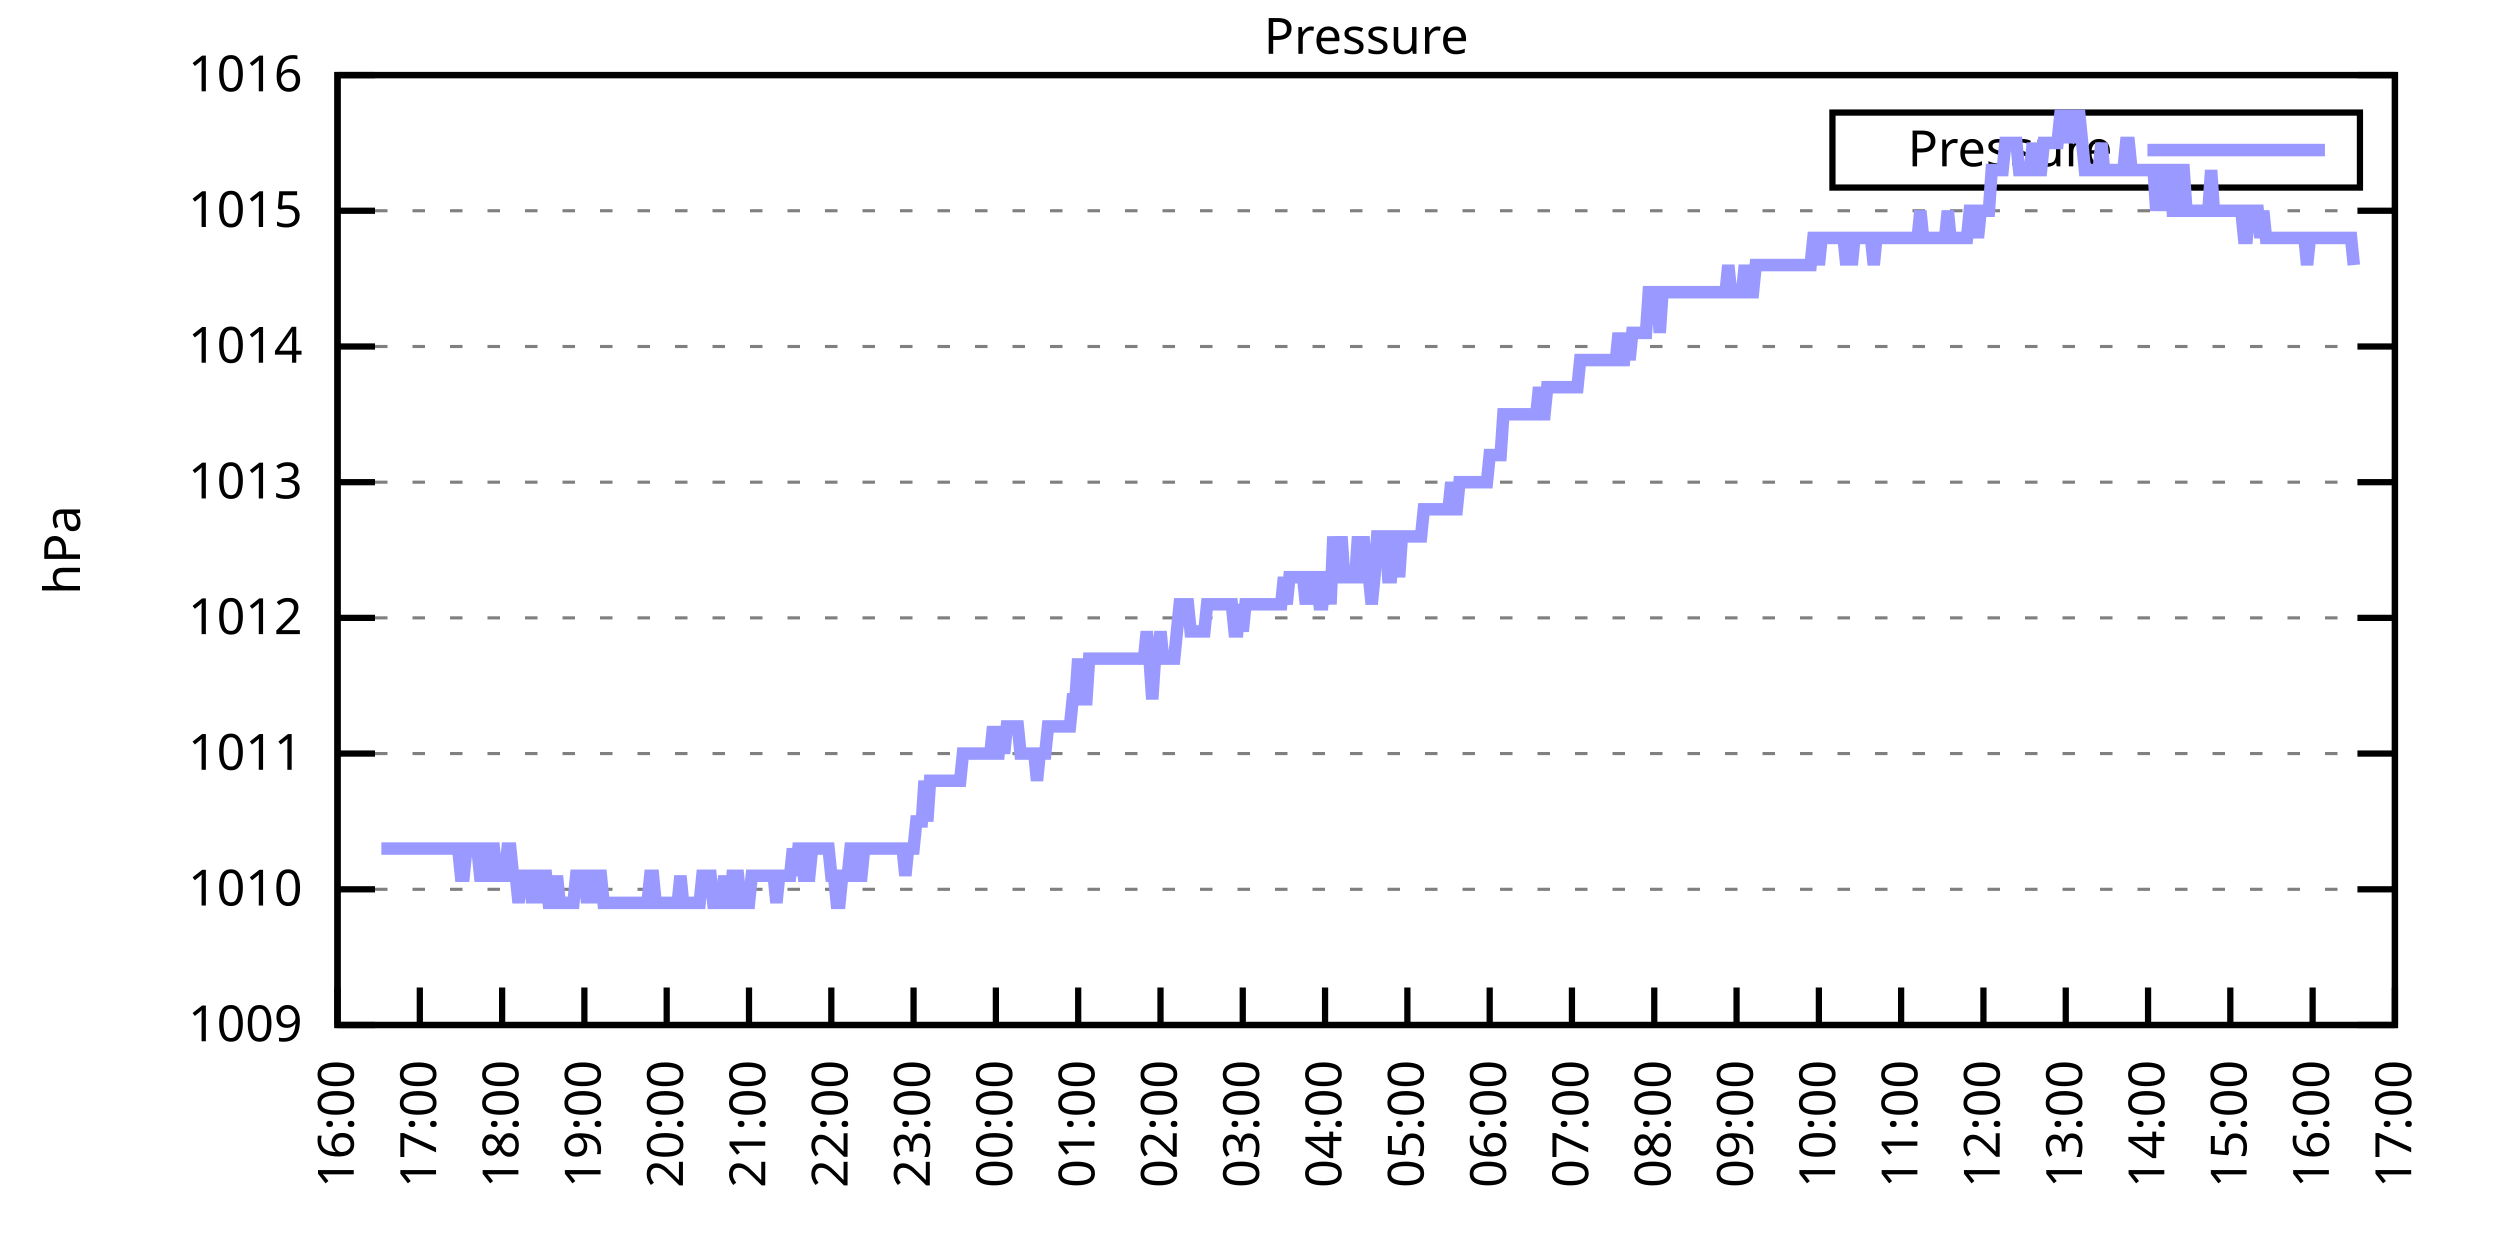
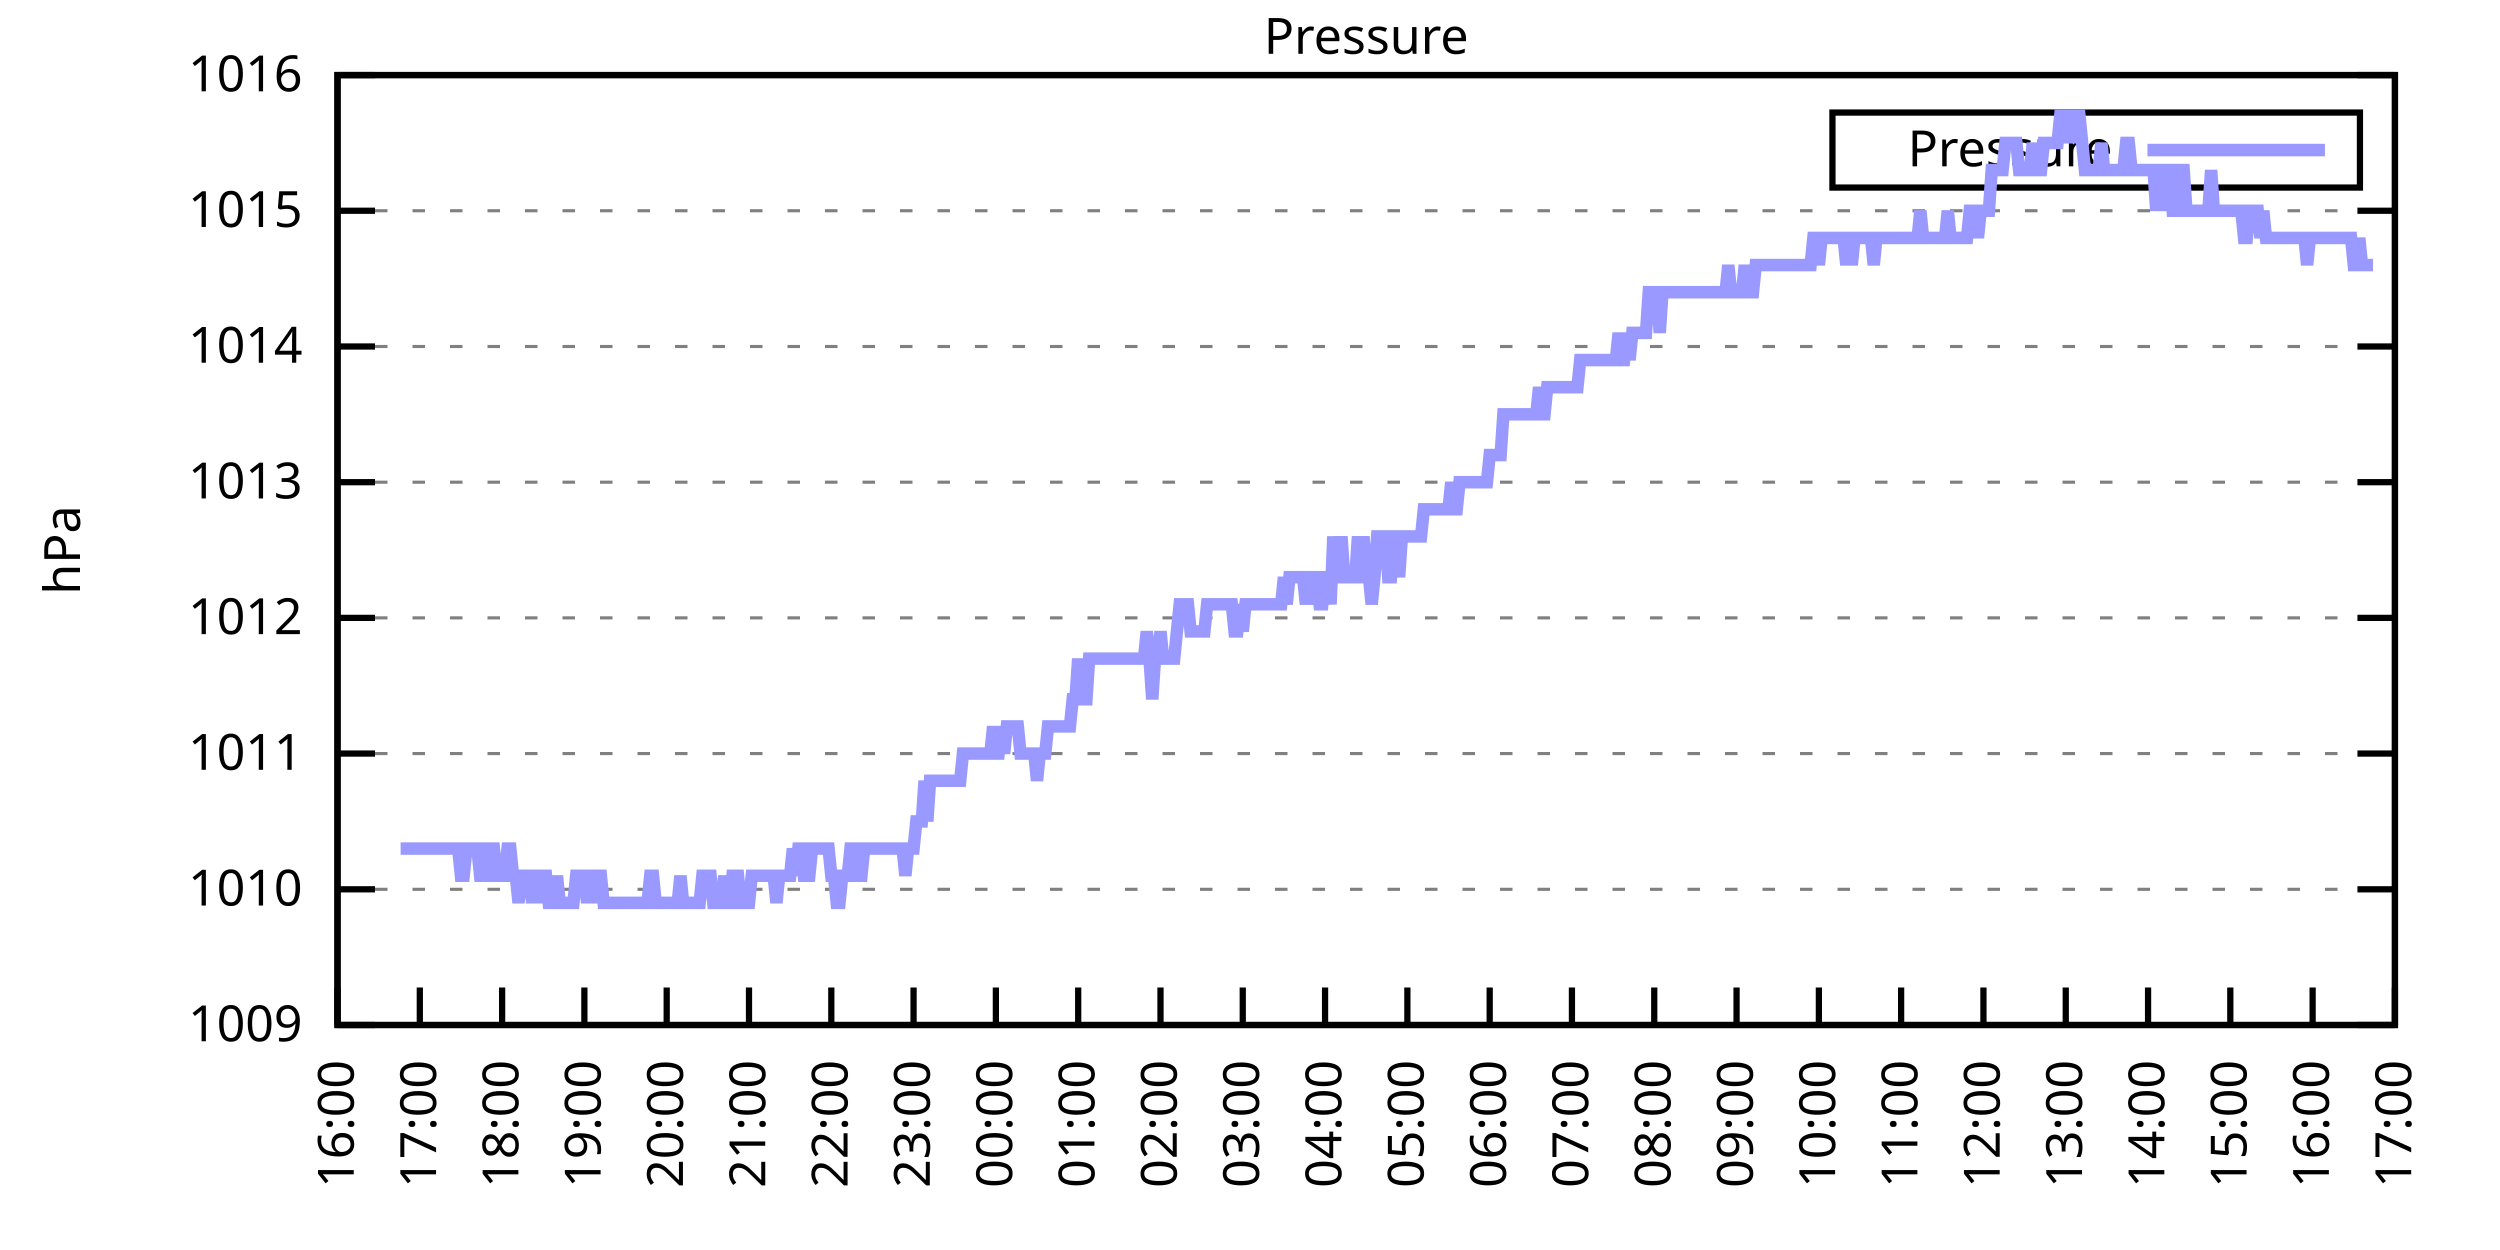
<svg xmlns="http://www.w3.org/2000/svg" xmlns:xlink="http://www.w3.org/1999/xlink" width="400" height="200" viewBox="0 0 400 200">
  <g id="gnuplot_canvas">
    <rect x="0" y="0" width="400" height="200" fill="none" />
    <defs>
      <circle id="gpDot" r="0.5" stroke-width="0.5" stroke="currentColor" />
      <path id="gpPt0" stroke-width="0.333" stroke="currentColor" d="M-1,0 h2 M0,-1 v2" />
      <path id="gpPt1" stroke-width="0.333" stroke="currentColor" d="M-1,-1 L1,1 M1,-1 L-1,1" />
      <path id="gpPt2" stroke-width="0.333" stroke="currentColor" d="M-1,0 L1,0 M0,-1 L0,1 M-1,-1 L1,1 M-1,1 L1,-1" />
      <rect id="gpPt3" stroke-width="0.333" stroke="currentColor" x="-1" y="-1" width="2" height="2" />
      <rect id="gpPt4" stroke-width="0.333" stroke="currentColor" fill="currentColor" x="-1" y="-1" width="2" height="2" />
      <circle id="gpPt5" stroke-width="0.333" stroke="currentColor" cx="0" cy="0" r="1" />
      <use xlink:href="#gpPt5" id="gpPt6" fill="currentColor" stroke="none" />
      <path id="gpPt7" stroke-width="0.333" stroke="currentColor" d="M0,-1.33 L-1.33,0.67 L1.33,0.67 z" />
      <use xlink:href="#gpPt7" id="gpPt8" fill="currentColor" stroke="none" />
      <use xlink:href="#gpPt7" id="gpPt9" stroke="currentColor" transform="rotate(180)" />
      <use xlink:href="#gpPt9" id="gpPt10" fill="currentColor" stroke="none" />
      <use xlink:href="#gpPt3" id="gpPt11" stroke="currentColor" transform="rotate(45)" />
      <use xlink:href="#gpPt11" id="gpPt12" fill="currentColor" stroke="none" />
      <path id="gpPt13" stroke-width="0.333" stroke="currentColor" d="M0,1.330 L1.265,0.411 L0.782,-1.067 L-0.782,-1.076 L-1.265,0.411 z" />
      <use xlink:href="#gpPt13" id="gpPt14" fill="currentColor" stroke="none" />
      <filter id="textbox" filterUnits="objectBoundingBox" x="0" y="0" height="1" width="1">
        <feFlood flood-color="white" flood-opacity="1" result="bgnd" />
        <feComposite in="SourceGraphic" in2="bgnd" operator="atop" />
      </filter>
      <filter id="greybox" filterUnits="objectBoundingBox" x="0" y="0" height="1" width="1">
        <feFlood flood-color="lightgrey" flood-opacity="1" result="grey" />
        <feComposite in="SourceGraphic" in2="grey" operator="atop" />
      </filter>
    </defs>
    <g fill="none" color="white" stroke="currentColor" stroke-width="1.00" stroke-linecap="butt" stroke-linejoin="miter">
</g>
    <g fill="none" color="black" stroke="currentColor" stroke-width="1.00" stroke-linecap="butt" stroke-linejoin="miter">
      <g stroke="none" shape-rendering="crispEdges">
        <polygon fill="rgb(255, 255, 255)" points="54.00,164.00 383.18,164.00 383.18,12.02 54.00,12.02 " />
      </g>
    </g>
    <g fill="none" color="black" stroke="currentColor" stroke-width="1.00" stroke-linecap="butt" stroke-linejoin="miter">
</g>
    <g fill="none" color="black" stroke="black" stroke-width="0.50" stroke-linecap="butt" stroke-linejoin="miter">
</g>
    <g fill="none" color="gray" stroke="currentColor" stroke-width="0.50" stroke-linecap="butt" stroke-linejoin="miter">
      <path stroke="gray" stroke-dasharray="2,4" class="gridline" d="M54.00,164.00 L383.19,164.00  " />
    </g>
    <g fill="none" color="gray" stroke="gray" stroke-width="1.00" stroke-linecap="butt" stroke-linejoin="miter">
</g>
    <g fill="none" color="black" stroke="currentColor" stroke-width="1.00" stroke-linecap="butt" stroke-linejoin="miter">
      <path stroke="black" d="M54.00,164.00 L60.00,164.00 M383.19,164.00 L377.19,164.00  " />
      <g transform="translate(48.40,166.60)" stroke="none" fill="black" font-family="Sans" font-size="8.00" text-anchor="end">
        <text>
          <tspan font-family="Sans"> 1009</tspan>
        </text>
      </g>
    </g>
    <g fill="none" color="black" stroke="currentColor" stroke-width="1.00" stroke-linecap="butt" stroke-linejoin="miter">
</g>
    <g fill="none" color="black" stroke="black" stroke-width="0.50" stroke-linecap="butt" stroke-linejoin="miter">
</g>
    <g fill="none" color="gray" stroke="currentColor" stroke-width="0.50" stroke-linecap="butt" stroke-linejoin="miter">
      <path stroke="gray" stroke-dasharray="2,4" class="gridline" d="M54.00,142.29 L383.19,142.29  " />
    </g>
    <g fill="none" color="gray" stroke="gray" stroke-width="1.00" stroke-linecap="butt" stroke-linejoin="miter">
</g>
    <g fill="none" color="black" stroke="currentColor" stroke-width="1.00" stroke-linecap="butt" stroke-linejoin="miter">
      <path stroke="black" d="M54.00,142.29 L60.00,142.29 M383.19,142.29 L377.19,142.29  " />
      <g transform="translate(48.40,144.89)" stroke="none" fill="black" font-family="Sans" font-size="8.00" text-anchor="end">
        <text>
          <tspan font-family="Sans"> 1010</tspan>
        </text>
      </g>
    </g>
    <g fill="none" color="black" stroke="currentColor" stroke-width="1.00" stroke-linecap="butt" stroke-linejoin="miter">
</g>
    <g fill="none" color="black" stroke="black" stroke-width="0.50" stroke-linecap="butt" stroke-linejoin="miter">
</g>
    <g fill="none" color="gray" stroke="currentColor" stroke-width="0.50" stroke-linecap="butt" stroke-linejoin="miter">
      <path stroke="gray" stroke-dasharray="2,4" class="gridline" d="M54.00,120.57 L383.19,120.57  " />
    </g>
    <g fill="none" color="gray" stroke="gray" stroke-width="1.00" stroke-linecap="butt" stroke-linejoin="miter">
</g>
    <g fill="none" color="black" stroke="currentColor" stroke-width="1.00" stroke-linecap="butt" stroke-linejoin="miter">
      <path stroke="black" d="M54.00,120.57 L60.00,120.57 M383.19,120.57 L377.19,120.57  " />
      <g transform="translate(48.40,123.17)" stroke="none" fill="black" font-family="Sans" font-size="8.00" text-anchor="end">
        <text>
          <tspan font-family="Sans"> 1011</tspan>
        </text>
      </g>
    </g>
    <g fill="none" color="black" stroke="currentColor" stroke-width="1.00" stroke-linecap="butt" stroke-linejoin="miter">
</g>
    <g fill="none" color="black" stroke="black" stroke-width="0.50" stroke-linecap="butt" stroke-linejoin="miter">
</g>
    <g fill="none" color="gray" stroke="currentColor" stroke-width="0.50" stroke-linecap="butt" stroke-linejoin="miter">
      <path stroke="gray" stroke-dasharray="2,4" class="gridline" d="M54.00,98.86 L383.19,98.86  " />
    </g>
    <g fill="none" color="gray" stroke="gray" stroke-width="1.00" stroke-linecap="butt" stroke-linejoin="miter">
</g>
    <g fill="none" color="black" stroke="currentColor" stroke-width="1.00" stroke-linecap="butt" stroke-linejoin="miter">
      <path stroke="black" d="M54.00,98.86 L60.00,98.86 M383.19,98.86 L377.19,98.86  " />
      <g transform="translate(48.40,101.46)" stroke="none" fill="black" font-family="Sans" font-size="8.00" text-anchor="end">
        <text>
          <tspan font-family="Sans"> 1012</tspan>
        </text>
      </g>
    </g>
    <g fill="none" color="black" stroke="currentColor" stroke-width="1.00" stroke-linecap="butt" stroke-linejoin="miter">
</g>
    <g fill="none" color="black" stroke="black" stroke-width="0.50" stroke-linecap="butt" stroke-linejoin="miter">
</g>
    <g fill="none" color="gray" stroke="currentColor" stroke-width="0.50" stroke-linecap="butt" stroke-linejoin="miter">
      <path stroke="gray" stroke-dasharray="2,4" class="gridline" d="M54.00,77.15 L383.19,77.15  " />
    </g>
    <g fill="none" color="gray" stroke="gray" stroke-width="1.00" stroke-linecap="butt" stroke-linejoin="miter">
</g>
    <g fill="none" color="black" stroke="currentColor" stroke-width="1.00" stroke-linecap="butt" stroke-linejoin="miter">
      <path stroke="black" d="M54.00,77.15 L60.00,77.15 M383.19,77.15 L377.19,77.15  " />
      <g transform="translate(48.40,79.75)" stroke="none" fill="black" font-family="Sans" font-size="8.00" text-anchor="end">
        <text>
          <tspan font-family="Sans"> 1013</tspan>
        </text>
      </g>
    </g>
    <g fill="none" color="black" stroke="currentColor" stroke-width="1.00" stroke-linecap="butt" stroke-linejoin="miter">
</g>
    <g fill="none" color="black" stroke="black" stroke-width="0.50" stroke-linecap="butt" stroke-linejoin="miter">
</g>
    <g fill="none" color="gray" stroke="currentColor" stroke-width="0.50" stroke-linecap="butt" stroke-linejoin="miter">
      <path stroke="gray" stroke-dasharray="2,4" class="gridline" d="M54.00,55.44 L383.19,55.44  " />
    </g>
    <g fill="none" color="gray" stroke="gray" stroke-width="1.00" stroke-linecap="butt" stroke-linejoin="miter">
</g>
    <g fill="none" color="black" stroke="currentColor" stroke-width="1.00" stroke-linecap="butt" stroke-linejoin="miter">
      <path stroke="black" d="M54.00,55.44 L60.00,55.44 M383.19,55.44 L377.19,55.44  " />
      <g transform="translate(48.40,58.04)" stroke="none" fill="black" font-family="Sans" font-size="8.00" text-anchor="end">
        <text>
          <tspan font-family="Sans"> 1014</tspan>
        </text>
      </g>
    </g>
    <g fill="none" color="black" stroke="currentColor" stroke-width="1.00" stroke-linecap="butt" stroke-linejoin="miter">
</g>
    <g fill="none" color="black" stroke="black" stroke-width="0.50" stroke-linecap="butt" stroke-linejoin="miter">
</g>
    <g fill="none" color="gray" stroke="currentColor" stroke-width="0.50" stroke-linecap="butt" stroke-linejoin="miter">
      <path stroke="gray" stroke-dasharray="2,4" class="gridline" d="M54.00,33.72 L383.19,33.72  " />
    </g>
    <g fill="none" color="gray" stroke="gray" stroke-width="1.00" stroke-linecap="butt" stroke-linejoin="miter">
</g>
    <g fill="none" color="black" stroke="currentColor" stroke-width="1.00" stroke-linecap="butt" stroke-linejoin="miter">
      <path stroke="black" d="M54.00,33.72 L60.00,33.72 M383.19,33.72 L377.19,33.72  " />
      <g transform="translate(48.40,36.32)" stroke="none" fill="black" font-family="Sans" font-size="8.00" text-anchor="end">
        <text>
          <tspan font-family="Sans"> 1015</tspan>
        </text>
      </g>
    </g>
    <g fill="none" color="black" stroke="currentColor" stroke-width="1.00" stroke-linecap="butt" stroke-linejoin="miter">
</g>
    <g fill="none" color="black" stroke="black" stroke-width="0.50" stroke-linecap="butt" stroke-linejoin="miter">
</g>
    <g fill="none" color="gray" stroke="currentColor" stroke-width="0.50" stroke-linecap="butt" stroke-linejoin="miter">
      <path stroke="gray" stroke-dasharray="2,4" class="gridline" d="M54.00,12.01 L383.19,12.01  " />
    </g>
    <g fill="none" color="gray" stroke="gray" stroke-width="1.00" stroke-linecap="butt" stroke-linejoin="miter">
</g>
    <g fill="none" color="black" stroke="currentColor" stroke-width="1.00" stroke-linecap="butt" stroke-linejoin="miter">
      <path stroke="black" d="M54.00,12.01 L60.00,12.01 M383.19,12.01 L377.19,12.01  " />
      <g transform="translate(48.40,14.61)" stroke="none" fill="black" font-family="Sans" font-size="8.00" text-anchor="end">
        <text>
          <tspan font-family="Sans"> 1016</tspan>
        </text>
      </g>
    </g>
    <g fill="none" color="black" stroke="currentColor" stroke-width="1.00" stroke-linecap="butt" stroke-linejoin="miter">
      <path stroke="black" d="M54.00,164.00 L54.00,158.00  " />
      <g transform="translate(56.60,169.60) rotate(270.00)" stroke="none" fill="black" font-family="Sans" font-size="8.00" text-anchor="end">
        <text>
          <tspan font-family="Sans">16:00</tspan>
        </text>
      </g>
    </g>
    <g fill="none" color="black" stroke="currentColor" stroke-width="1.00" stroke-linecap="butt" stroke-linejoin="miter">
      <path stroke="black" d="M67.17,164.00 L67.17,158.00  " />
      <g transform="translate(69.77,169.60) rotate(270.00)" stroke="none" fill="black" font-family="Sans" font-size="8.00" text-anchor="end">
        <text>
          <tspan font-family="Sans">17:00</tspan>
        </text>
      </g>
    </g>
    <g fill="none" color="black" stroke="currentColor" stroke-width="1.00" stroke-linecap="butt" stroke-linejoin="miter">
      <path stroke="black" d="M80.34,164.00 L80.34,158.00  " />
      <g transform="translate(82.94,169.60) rotate(270.00)" stroke="none" fill="black" font-family="Sans" font-size="8.00" text-anchor="end">
        <text>
          <tspan font-family="Sans">18:00</tspan>
        </text>
      </g>
    </g>
    <g fill="none" color="black" stroke="currentColor" stroke-width="1.00" stroke-linecap="butt" stroke-linejoin="miter">
      <path stroke="black" d="M93.50,164.00 L93.50,158.00  " />
      <g transform="translate(96.10,169.60) rotate(270.00)" stroke="none" fill="black" font-family="Sans" font-size="8.00" text-anchor="end">
        <text>
          <tspan font-family="Sans">19:00</tspan>
        </text>
      </g>
    </g>
    <g fill="none" color="black" stroke="currentColor" stroke-width="1.00" stroke-linecap="butt" stroke-linejoin="miter">
      <path stroke="black" d="M106.67,164.00 L106.67,158.00  " />
      <g transform="translate(109.27,169.60) rotate(270.00)" stroke="none" fill="black" font-family="Sans" font-size="8.00" text-anchor="end">
        <text>
          <tspan font-family="Sans">20:00</tspan>
        </text>
      </g>
    </g>
    <g fill="none" color="black" stroke="currentColor" stroke-width="1.00" stroke-linecap="butt" stroke-linejoin="miter">
      <path stroke="black" d="M119.84,164.00 L119.84,158.00  " />
      <g transform="translate(122.44,169.60) rotate(270.00)" stroke="none" fill="black" font-family="Sans" font-size="8.00" text-anchor="end">
        <text>
          <tspan font-family="Sans">21:00</tspan>
        </text>
      </g>
    </g>
    <g fill="none" color="black" stroke="currentColor" stroke-width="1.00" stroke-linecap="butt" stroke-linejoin="miter">
      <path stroke="black" d="M133.01,164.00 L133.01,158.00  " />
      <g transform="translate(135.61,169.60) rotate(270.00)" stroke="none" fill="black" font-family="Sans" font-size="8.00" text-anchor="end">
        <text>
          <tspan font-family="Sans">22:00</tspan>
        </text>
      </g>
    </g>
    <g fill="none" color="black" stroke="currentColor" stroke-width="1.00" stroke-linecap="butt" stroke-linejoin="miter">
      <path stroke="black" d="M146.17,164.00 L146.17,158.00  " />
      <g transform="translate(148.77,169.60) rotate(270.00)" stroke="none" fill="black" font-family="Sans" font-size="8.00" text-anchor="end">
        <text>
          <tspan font-family="Sans">23:00</tspan>
        </text>
      </g>
    </g>
    <g fill="none" color="black" stroke="currentColor" stroke-width="1.00" stroke-linecap="butt" stroke-linejoin="miter">
      <path stroke="black" d="M159.34,164.00 L159.34,158.00  " />
      <g transform="translate(161.94,169.60) rotate(270.00)" stroke="none" fill="black" font-family="Sans" font-size="8.00" text-anchor="end">
        <text>
          <tspan font-family="Sans">00:00</tspan>
        </text>
      </g>
    </g>
    <g fill="none" color="black" stroke="currentColor" stroke-width="1.00" stroke-linecap="butt" stroke-linejoin="miter">
      <path stroke="black" d="M172.51,164.00 L172.51,158.00  " />
      <g transform="translate(175.11,169.60) rotate(270.00)" stroke="none" fill="black" font-family="Sans" font-size="8.00" text-anchor="end">
        <text>
          <tspan font-family="Sans">01:00</tspan>
        </text>
      </g>
    </g>
    <g fill="none" color="black" stroke="currentColor" stroke-width="1.00" stroke-linecap="butt" stroke-linejoin="miter">
      <path stroke="black" d="M185.68,164.00 L185.68,158.00  " />
      <g transform="translate(188.28,169.60) rotate(270.00)" stroke="none" fill="black" font-family="Sans" font-size="8.00" text-anchor="end">
        <text>
          <tspan font-family="Sans">02:00</tspan>
        </text>
      </g>
    </g>
    <g fill="none" color="black" stroke="currentColor" stroke-width="1.00" stroke-linecap="butt" stroke-linejoin="miter">
      <path stroke="black" d="M198.84,164.00 L198.84,158.00  " />
      <g transform="translate(201.44,169.60) rotate(270.00)" stroke="none" fill="black" font-family="Sans" font-size="8.00" text-anchor="end">
        <text>
          <tspan font-family="Sans">03:00</tspan>
        </text>
      </g>
    </g>
    <g fill="none" color="black" stroke="currentColor" stroke-width="1.00" stroke-linecap="butt" stroke-linejoin="miter">
      <path stroke="black" d="M212.01,164.00 L212.01,158.00  " />
      <g transform="translate(214.61,169.60) rotate(270.00)" stroke="none" fill="black" font-family="Sans" font-size="8.00" text-anchor="end">
        <text>
          <tspan font-family="Sans">04:00</tspan>
        </text>
      </g>
    </g>
    <g fill="none" color="black" stroke="currentColor" stroke-width="1.00" stroke-linecap="butt" stroke-linejoin="miter">
      <path stroke="black" d="M225.18,164.00 L225.18,158.00  " />
      <g transform="translate(227.78,169.60) rotate(270.00)" stroke="none" fill="black" font-family="Sans" font-size="8.00" text-anchor="end">
        <text>
          <tspan font-family="Sans">05:00</tspan>
        </text>
      </g>
    </g>
    <g fill="none" color="black" stroke="currentColor" stroke-width="1.00" stroke-linecap="butt" stroke-linejoin="miter">
      <path stroke="black" d="M238.35,164.00 L238.35,158.00  " />
      <g transform="translate(240.95,169.60) rotate(270.00)" stroke="none" fill="black" font-family="Sans" font-size="8.00" text-anchor="end">
        <text>
          <tspan font-family="Sans">06:00</tspan>
        </text>
      </g>
    </g>
    <g fill="none" color="black" stroke="currentColor" stroke-width="1.00" stroke-linecap="butt" stroke-linejoin="miter">
      <path stroke="black" d="M251.51,164.00 L251.51,158.00  " />
      <g transform="translate(254.11,169.60) rotate(270.00)" stroke="none" fill="black" font-family="Sans" font-size="8.00" text-anchor="end">
        <text>
          <tspan font-family="Sans">07:00</tspan>
        </text>
      </g>
    </g>
    <g fill="none" color="black" stroke="currentColor" stroke-width="1.00" stroke-linecap="butt" stroke-linejoin="miter">
      <path stroke="black" d="M264.68,164.00 L264.68,158.00  " />
      <g transform="translate(267.28,169.60) rotate(270.00)" stroke="none" fill="black" font-family="Sans" font-size="8.00" text-anchor="end">
        <text>
          <tspan font-family="Sans">08:00</tspan>
        </text>
      </g>
    </g>
    <g fill="none" color="black" stroke="currentColor" stroke-width="1.00" stroke-linecap="butt" stroke-linejoin="miter">
      <path stroke="black" d="M277.85,164.00 L277.85,158.00  " />
      <g transform="translate(280.45,169.60) rotate(270.00)" stroke="none" fill="black" font-family="Sans" font-size="8.00" text-anchor="end">
        <text>
          <tspan font-family="Sans">09:00</tspan>
        </text>
      </g>
    </g>
    <g fill="none" color="black" stroke="currentColor" stroke-width="1.00" stroke-linecap="butt" stroke-linejoin="miter">
      <path stroke="black" d="M291.02,164.00 L291.02,158.00  " />
      <g transform="translate(293.62,169.60) rotate(270.00)" stroke="none" fill="black" font-family="Sans" font-size="8.00" text-anchor="end">
        <text>
          <tspan font-family="Sans">10:00</tspan>
        </text>
      </g>
    </g>
    <g fill="none" color="black" stroke="currentColor" stroke-width="1.00" stroke-linecap="butt" stroke-linejoin="miter">
      <path stroke="black" d="M304.18,164.00 L304.18,158.00  " />
      <g transform="translate(306.78,169.60) rotate(270.00)" stroke="none" fill="black" font-family="Sans" font-size="8.00" text-anchor="end">
        <text>
          <tspan font-family="Sans">11:00</tspan>
        </text>
      </g>
    </g>
    <g fill="none" color="black" stroke="currentColor" stroke-width="1.00" stroke-linecap="butt" stroke-linejoin="miter">
      <path stroke="black" d="M317.35,164.00 L317.35,158.00  " />
      <g transform="translate(319.95,169.60) rotate(270.00)" stroke="none" fill="black" font-family="Sans" font-size="8.00" text-anchor="end">
        <text>
          <tspan font-family="Sans">12:00</tspan>
        </text>
      </g>
    </g>
    <g fill="none" color="black" stroke="currentColor" stroke-width="1.00" stroke-linecap="butt" stroke-linejoin="miter">
      <path stroke="black" d="M330.52,164.00 L330.52,158.00  " />
      <g transform="translate(333.12,169.60) rotate(270.00)" stroke="none" fill="black" font-family="Sans" font-size="8.00" text-anchor="end">
        <text>
          <tspan font-family="Sans">13:00</tspan>
        </text>
      </g>
    </g>
    <g fill="none" color="black" stroke="currentColor" stroke-width="1.00" stroke-linecap="butt" stroke-linejoin="miter">
      <path stroke="black" d="M343.69,164.00 L343.69,158.00  " />
      <g transform="translate(346.29,169.60) rotate(270.00)" stroke="none" fill="black" font-family="Sans" font-size="8.00" text-anchor="end">
        <text>
          <tspan font-family="Sans">14:00</tspan>
        </text>
      </g>
    </g>
    <g fill="none" color="black" stroke="currentColor" stroke-width="1.00" stroke-linecap="butt" stroke-linejoin="miter">
      <path stroke="black" d="M356.85,164.00 L356.85,158.00  " />
      <g transform="translate(359.45,169.60) rotate(270.00)" stroke="none" fill="black" font-family="Sans" font-size="8.00" text-anchor="end">
        <text>
          <tspan font-family="Sans">15:00</tspan>
        </text>
      </g>
    </g>
    <g fill="none" color="black" stroke="currentColor" stroke-width="1.00" stroke-linecap="butt" stroke-linejoin="miter">
      <path stroke="black" d="M370.02,164.00 L370.02,158.00  " />
      <g transform="translate(372.62,169.60) rotate(270.00)" stroke="none" fill="black" font-family="Sans" font-size="8.00" text-anchor="end">
        <text>
          <tspan font-family="Sans">16:00</tspan>
        </text>
      </g>
    </g>
    <g fill="none" color="black" stroke="currentColor" stroke-width="1.00" stroke-linecap="butt" stroke-linejoin="miter">
      <path stroke="black" d="M383.19,164.00 L383.19,158.00  " />
      <g transform="translate(385.79,169.60) rotate(270.00)" stroke="none" fill="black" font-family="Sans" font-size="8.00" text-anchor="end">
        <text>
          <tspan font-family="Sans">17:00</tspan>
        </text>
      </g>
    </g>
    <g fill="none" color="black" stroke="currentColor" stroke-width="1.00" stroke-linecap="butt" stroke-linejoin="miter">
</g>
    <g fill="none" color="black" stroke="currentColor" stroke-width="1.00" stroke-linecap="butt" stroke-linejoin="miter">
      <path stroke="black" d="M54.00,12.01 L54.00,164.00 L383.19,164.00 L383.19,12.01 L54.00,12.01 Z  " />
    </g>
    <g fill="none" color="black" stroke="currentColor" stroke-width="1.00" stroke-linecap="butt" stroke-linejoin="miter">
</g>
    <g fill="none" color="black" stroke="currentColor" stroke-width="1.00" stroke-linecap="butt" stroke-linejoin="miter">
      <path stroke="black" d="M293.19,30.01 L293.19,18.01 L377.59,18.01 L377.59,30.01 L293.19,30.01 Z  " />
    </g>
    <g id="Pressure_plot_1">
      <g fill="none" color="white" stroke="black" stroke-width="2.00" stroke-linecap="butt" stroke-linejoin="miter">
</g>
      <g fill="none" color="black" stroke="currentColor" stroke-width="2.00" stroke-linecap="butt" stroke-linejoin="miter">
        <g transform="translate(337.99,26.61)" stroke="none" fill="black" font-family="Sans" font-size="8.00" text-anchor="end">
          <text>
            <tspan font-family="Sans">Pressure</tspan>
          </text>
        </g>
      </g>
      <g fill="none" color="black" stroke="currentColor" stroke-width="2.00" stroke-linecap="butt" stroke-linejoin="miter">
-         <path stroke="rgb(153, 153, 255)" d="M343.59,24.01 L371.99,24.01 M61.02,135.77 L61.46,135.77 L61.90,135.77 L62.34,135.77 L62.78,135.77 L63.22,135.77   L63.66,135.77 L64.10,135.77 L64.53,135.77 L64.97,135.77 L65.41,135.77 L65.85,135.77 L66.29,135.77 L66.73,135.77   L67.17,135.77 L67.61,135.77 L68.05,135.77 L68.48,135.77 L68.92,135.77 L69.36,135.77 L69.80,135.77 L70.24,135.77   L70.68,135.77 L71.12,135.77 L71.56,135.77 L72.00,135.77 L72.43,135.77 L72.87,135.77 L73.31,135.77 L73.75,140.12   L74.19,140.12 L74.63,135.77 L75.07,135.77 L75.51,135.77 L75.95,135.77 L76.38,135.77 L76.82,140.12 L77.26,140.12   L77.70,140.12 L78.14,135.77 L78.58,135.77 L79.02,135.77 L79.46,140.12 L79.90,140.12 L80.34,140.12 L80.77,140.12   L81.21,135.77 L81.65,135.77 L82.09,140.12 L82.53,140.12 L82.97,144.46 L83.41,140.12 L83.85,140.12 L84.29,140.12   L84.72,140.12 L85.16,144.46 L85.60,140.12 L86.04,144.46 L86.48,140.12 L86.92,140.12 L87.36,140.12 L87.80,144.46   L88.24,144.46 L88.67,144.46 L89.11,140.12 L89.55,144.46 L89.99,144.46 L90.43,144.46 L90.87,144.46 L91.31,144.46   L91.75,144.46 L92.19,140.12 L92.62,140.12 L93.06,140.12 L93.50,140.12 L93.94,144.46 L94.38,140.12 L94.82,144.46   L95.26,140.12 L95.70,140.12 L96.14,140.12 L96.58,144.46 L97.01,144.46 L97.45,144.46 L97.89,144.46 L98.33,144.46   L98.77,144.46 L99.21,144.46 L99.65,144.46 L100.09,144.46 L100.53,144.46 L100.96,144.46 L101.40,144.46 L101.84,144.46   L102.28,144.46 L102.72,144.46 L103.16,144.46 L103.60,144.46 L104.04,140.12 L104.48,140.12 L104.91,144.46 L105.35,144.46   L105.79,144.46 L106.23,144.46 L106.67,144.46 L107.11,144.46 L107.55,144.46 L107.99,144.46 L108.43,144.46 L108.87,140.12   L109.30,144.46 L109.74,144.46 L110.18,144.46 L110.62,144.46 L111.06,144.46 L111.50,144.46 L111.94,144.46 L112.38,140.12   L112.82,140.12 L113.25,140.12 L113.69,140.12 L114.13,144.46 L114.57,144.46 L115.01,144.46 L115.45,144.46 L115.89,140.12   L116.33,144.46 L116.77,144.46 L117.20,140.12 L117.64,140.12 L118.08,140.12 L118.52,144.46 L118.96,144.46 L119.40,144.46   L119.84,144.46 L120.28,140.12 L120.72,140.12 L121.15,140.12 L121.59,140.12 L122.03,140.12 L122.47,140.12 L122.91,140.12   L123.35,140.12 L123.79,140.12 L124.23,144.46 L124.67,140.12 L125.11,140.12 L125.54,140.12 L125.98,140.12 L126.42,140.12   L126.86,135.77 L127.30,140.12 L127.74,135.77 L128.18,135.77 L128.62,140.12 L129.06,140.12 L129.49,140.12 L129.93,135.77   L130.37,135.77 L130.81,135.77 L131.25,135.77 L131.69,135.77 L132.13,135.77 L132.57,135.77 L133.01,140.12 L133.44,140.12   L133.88,144.46 L134.32,144.46 L134.76,140.12 L135.20,140.12 L135.64,140.12 L136.08,135.77 L136.52,135.77 L136.96,140.12   L137.39,140.12 L137.83,140.12 L138.27,135.77 L138.71,135.77 L139.15,135.77 L139.59,135.77 L140.03,135.77 L140.47,135.77   L140.91,135.77 L141.35,135.77 L141.78,135.77 L142.22,135.77 L142.66,135.77 L143.10,135.77 L143.54,135.77 L143.98,135.77   L144.42,135.77 L144.86,140.12 L145.30,135.77 L145.73,135.77 L146.17,135.77 L146.61,131.43 L147.05,131.43 L147.49,131.43   L147.93,124.92 L148.37,131.43 L148.81,124.92 L149.25,124.92 L149.68,124.92 L150.12,124.92 L150.56,124.92 L151.00,124.92   L151.44,124.92 L151.88,124.92 L152.32,124.92 L152.76,124.92 L153.20,124.92 L153.63,124.92 L154.07,120.57 L154.51,120.57   L154.95,120.57 L155.39,120.57 L155.83,120.57 L156.27,120.57 L156.71,120.57 L157.15,120.57 L157.59,120.57 L158.02,120.57   L158.46,120.57 L158.90,116.23 L159.34,120.57 L159.78,120.57 L160.22,116.23 L160.66,120.57 L161.10,116.23 L161.54,116.23   L161.97,116.23 L162.41,116.23 L162.85,116.23 L163.29,120.57 L163.73,120.57 L164.17,120.57 L164.61,120.57 L165.05,120.57   L165.49,120.57 L165.92,124.92 L166.36,120.57 L166.80,120.57 L167.24,120.57 L167.68,116.23 L168.12,116.23 L168.56,116.23   L169.00,116.23 L169.44,116.23 L169.87,116.23 L170.31,116.23 L170.75,116.23 L171.19,116.23 L171.63,111.89 L172.07,111.89   L172.51,105.38 L172.95,111.89 L173.39,111.89 L173.83,111.89 L174.26,105.38 L174.70,105.38 L175.14,105.38 L175.58,105.38   L176.02,105.38 L176.46,105.38 L176.90,105.38 L177.34,105.38 L177.78,105.38 L178.21,105.38 L178.65,105.38 L179.09,105.38   L179.53,105.38 L179.97,105.38 L180.41,105.38 L180.85,105.38 L181.29,105.38 L181.73,105.38 L182.16,105.38 L182.60,105.38   L183.04,105.38 L183.48,101.03 L183.92,105.38 L184.36,111.89 L184.80,105.38 L185.24,105.38 L185.68,101.03 L186.11,105.38   L186.55,105.38 L186.99,105.38 L187.43,105.38 L187.87,105.38 L188.31,101.03 L188.75,96.69 L189.19,96.69 L189.63,96.69   L190.07,96.69 L190.50,101.03 L190.94,101.03 L191.38,101.03 L191.82,101.03 L192.26,101.03 L192.70,101.03 L193.14,96.69   L193.58,96.69 L194.02,96.69 L194.45,96.69 L194.89,96.69 L195.33,96.69 L195.77,96.69 L196.21,96.69 L196.65,96.69   L197.09,96.69 L197.53,101.03 L197.97,101.03 L198.40,96.69 L198.84,101.03 L199.28,96.69 L199.72,96.69 L200.16,96.69   L200.60,96.69 L201.04,96.69 L201.48,96.69 L201.92,96.69 L202.35,96.69 L202.79,96.69 L203.23,96.69 L203.67,96.69   L204.11,96.69 L204.55,96.69 L204.99,96.69 L205.43,92.35 L205.87,96.69 L206.31,92.35 L206.74,92.35 L207.18,92.35   L207.62,92.35 L208.06,92.35 L208.50,92.35 L208.94,96.69 L209.38,92.35 L209.82,96.69 L210.26,92.35 L210.69,92.35   L211.13,96.69 L211.57,96.69 L212.01,92.35 L212.45,92.35 L212.89,96.69 L213.33,85.83 L213.77,92.35 L214.21,92.35   L214.64,85.83 L215.08,92.35 L215.52,92.35 L215.96,92.35 L216.40,92.35 L216.84,92.35 L217.28,85.83 L217.72,92.35   L218.16,85.83 L218.60,92.35 L219.03,92.35 L219.47,96.69 L219.91,92.35 L220.35,85.83 L220.79,85.83 L221.23,85.83   L221.67,85.83 L222.11,92.35 L222.55,92.35 L222.98,85.83 L223.42,85.83 L223.86,92.35 L224.30,85.83 L224.74,85.83   L225.18,85.83 L225.62,85.83 L226.06,85.83 L226.50,85.83 L226.93,85.83 L227.37,85.83 L227.81,81.49 L228.25,81.49   L228.69,81.49 L229.13,81.49 L229.57,81.49 L230.01,81.49 L230.45,81.49 L230.88,81.49 L231.32,81.49 L231.76,81.49   L232.20,77.15 L232.64,81.49 L233.08,81.49 L233.52,77.15 L233.96,77.15 L234.40,77.15 L234.84,77.15 L235.27,77.15   L235.71,77.15 L236.15,77.15 L236.59,77.15 L237.03,77.15 L237.47,77.15 L237.91,77.15 L238.35,72.81 L238.79,72.81   L239.22,72.81 L239.66,72.81 L240.10,72.81 L240.54,66.29 L240.98,66.29 L241.42,66.29 L241.86,66.29 L242.30,66.29   L242.74,66.29 L243.17,66.29 L243.61,66.29 L244.05,66.29 L244.49,66.29 L244.93,66.29 L245.37,66.29 L245.81,66.29   L246.25,61.95 L246.69,66.29 L247.12,66.29 L247.56,61.95 L248.00,61.95 L248.44,61.95 L248.88,61.95 L249.32,61.95   L249.76,61.95 L250.20,61.95 L250.64,61.95 L251.08,61.95 L251.51,61.95 L251.95,61.95 L252.39,61.95 L252.83,57.61   L253.27,57.61 L253.71,57.61 L254.15,57.61 L254.59,57.61 L255.03,57.61 L255.46,57.61 L255.90,57.61 L256.34,57.61   L256.78,57.61 L257.22,57.61 L257.66,57.61 L258.10,57.61 L258.54,57.61 L258.98,53.26 L259.41,57.61 L259.85,57.61   L260.29,53.26 L260.73,57.61 L261.17,53.26 L261.61,53.26 L262.05,53.26 L262.49,53.26 L262.93,53.26 L263.36,53.26   L263.80,46.75 L264.24,46.75 L264.68,46.75 L265.12,46.75 L265.56,53.26 L266.00,46.75 L266.44,46.75 L266.88,46.75   L267.32,46.75 L267.75,46.75 L268.19,46.75 L268.63,46.75 L269.07,46.75 L269.51,46.75 L269.95,46.75 L270.39,46.75   L270.83,46.75 L271.27,46.75 L271.70,46.75 L272.14,46.75 L272.58,46.75 L273.02,46.75 L273.46,46.75 L273.90,46.75   L274.34,46.75 L274.78,46.75 L275.22,46.75 L275.65,46.75 L276.09,46.75 L276.53,42.41 L276.97,46.75 L277.41,46.75   L277.85,46.75 L278.29,46.75 L278.73,46.75 L279.17,42.41 L279.60,46.75 L280.04,46.75 L280.48,46.75 L280.92,42.41   L281.36,42.41 L281.80,42.41 L282.24,42.41 L282.68,42.41 L283.12,42.41 L283.56,42.41 L283.99,42.41 L284.43,42.41   L284.87,42.41 L285.31,42.41 L285.75,42.41 L286.19,42.41 L286.63,42.41 L287.07,42.41 L287.51,42.41 L287.94,42.41   L288.38,42.41 L288.82,42.41 L289.26,42.41 L289.70,42.41 L290.14,38.07 L290.58,38.07 L291.02,42.41 L291.46,38.07   L291.89,38.07 L292.33,38.07 L292.77,38.07 L293.21,38.07 L293.65,38.07 L294.09,38.07 L294.53,38.07 L294.97,38.07   L295.41,42.41 L295.84,38.07 L296.28,42.41 L296.72,38.07 L297.16,38.07 L297.60,38.07 L298.04,38.07 L298.48,38.07   L298.92,38.07 L299.36,38.07 L299.80,42.41 L300.23,38.07 L300.67,38.07 L301.11,38.07 L301.55,38.07 L301.99,38.07   L302.43,38.07 L302.87,38.07 L303.31,38.07 L303.75,38.07 L304.18,38.07 L304.62,38.07 L305.06,38.07 L305.50,38.07   L305.94,38.07 L306.38,38.07 L306.82,38.07 L307.26,33.72 L307.70,38.07 L308.13,38.07 L308.57,38.07 L309.01,38.07   L309.45,38.07 L309.89,38.07 L310.33,38.07 L310.77,38.07 L311.21,38.07 L311.65,33.72 L312.08,38.07 L312.52,38.07   L312.96,38.07 L313.40,38.07 L313.84,38.07 L314.28,38.07 L314.72,38.07 L315.16,33.72 L315.60,33.72 L316.04,33.72   L316.47,38.07 L316.91,33.72 L317.35,33.72 L317.79,33.72 L318.23,33.72 L318.67,27.21 L319.11,27.21 L319.55,27.21   L319.99,27.21 L320.42,27.21 L320.86,22.87 L321.30,22.87 L321.74,22.87 L322.18,22.87 L322.62,22.87 L323.06,27.21   L323.50,27.21 L323.94,27.21 L324.37,27.21 L324.81,27.21 L325.25,22.87 L325.69,27.21 L326.13,27.21 L326.57,27.21   L327.01,22.87 L327.45,22.87 L327.89,22.87 L328.33,22.87 L328.76,22.87 L329.20,22.87 L329.64,18.52 L330.08,18.52   L330.52,22.87 L330.96,18.52 L331.40,18.52 L331.84,22.87 L332.28,18.52 L332.71,18.52 L333.15,22.87 L333.59,27.21   L334.03,27.21 L334.47,27.21 L334.91,27.21 L335.35,27.21 L335.79,27.21 L336.23,22.87 L336.66,27.21 L337.10,27.21   L337.54,27.21 L337.98,27.21 L338.42,27.21 L338.86,27.21 L339.30,27.21 L339.74,27.21 L340.18,22.87 L340.61,22.87   L341.05,27.21 L341.49,27.21 L341.93,27.21 L342.37,27.21 L342.81,27.21 L343.25,27.21 L343.69,27.21 L344.13,27.21   L344.57,27.21 L345.00,33.72 L345.44,27.21 L345.88,33.72 L346.32,27.21 L346.76,27.21 L347.20,27.21 L347.64,33.72   L348.08,33.72 L348.52,27.21 L348.95,27.21 L349.39,27.21 L349.83,33.72 L350.27,33.72 L350.71,33.72 L351.15,33.72   L351.59,33.72 L352.03,33.72 L352.47,33.72 L352.90,33.72 L353.34,33.72 L353.78,27.21 L354.22,33.72 L354.66,33.72   L355.10,33.72 L355.54,33.72 L355.98,33.72 L356.42,33.72 L356.85,33.72 L357.29,33.72 L357.73,33.72 L358.17,33.72   L358.61,33.72 L359.05,38.07 L359.49,38.07 L359.93,33.72 L360.37,33.72 L360.81,33.72 L361.24,33.72 L361.68,38.07   L362.12,33.72 L362.56,38.07 L363.00,38.07 L363.44,38.07 L363.88,38.07 L364.32,38.07 L364.76,38.07 L365.19,38.07   L365.63,38.07 L366.07,38.07 L366.51,38.07 L366.95,38.07 L367.39,38.07 L367.83,38.07 L368.27,38.07 L368.71,38.07   L369.14,42.41 L369.58,38.07 L370.02,38.07 L370.46,38.07 L370.90,38.07 L371.34,38.07 L371.78,38.07 L372.22,38.07   L372.66,38.07 L373.09,38.07 L373.53,38.07 L373.97,38.07 L374.41,38.07 L374.85,38.07 L375.29,38.07 L375.73,38.07   L376.17,38.07 L376.61,42.41  " />
+         <path stroke="rgb(153, 153, 255)" d="M343.59,24.01 L371.99,24.01 M64.10,135.77 L64.53,135.77 L64.97,135.77 L65.41,135.77 L65.85,135.77 L66.29,135.77   L66.73,135.77 L67.17,135.77 L67.61,135.77 L68.05,135.77 L68.48,135.77 L68.92,135.77 L69.36,135.77 L69.80,135.77   L70.24,135.77 L70.68,135.77 L71.12,135.77 L71.56,135.77 L72.00,135.77 L72.43,135.77 L72.87,135.77 L73.31,135.77   L73.75,140.12 L74.19,140.12 L74.63,135.77 L75.07,135.77 L75.51,135.77 L75.95,135.77 L76.38,135.77 L76.82,140.12   L77.26,140.12 L77.70,140.12 L78.14,135.77 L78.58,135.77 L79.02,135.77 L79.46,140.12 L79.90,140.12 L80.34,140.12   L80.77,140.12 L81.21,135.77 L81.65,135.77 L82.09,140.12 L82.53,140.12 L82.97,144.46 L83.41,140.12 L83.85,140.12   L84.29,140.12 L84.72,140.12 L85.16,144.46 L85.60,140.12 L86.04,144.46 L86.48,140.12 L86.92,140.12 L87.36,140.12   L87.80,144.46 L88.24,144.46 L88.67,144.46 L89.11,140.12 L89.55,144.46 L89.99,144.46 L90.43,144.46 L90.87,144.46   L91.31,144.46 L91.75,144.46 L92.19,140.12 L92.62,140.12 L93.06,140.12 L93.50,140.12 L93.94,144.46 L94.38,140.12   L94.82,144.46 L95.26,140.12 L95.70,140.12 L96.14,140.12 L96.58,144.46 L97.01,144.46 L97.45,144.46 L97.89,144.46   L98.33,144.46 L98.77,144.46 L99.21,144.46 L99.65,144.46 L100.09,144.46 L100.53,144.46 L100.96,144.46 L101.40,144.46   L101.84,144.46 L102.28,144.46 L102.72,144.46 L103.16,144.46 L103.60,144.46 L104.04,140.12 L104.48,140.12 L104.91,144.46   L105.35,144.46 L105.79,144.46 L106.23,144.46 L106.67,144.46 L107.11,144.46 L107.55,144.46 L107.99,144.46 L108.43,144.46   L108.87,140.12 L109.30,144.46 L109.74,144.46 L110.18,144.46 L110.62,144.46 L111.06,144.46 L111.50,144.46 L111.94,144.46   L112.38,140.12 L112.82,140.12 L113.25,140.12 L113.69,140.12 L114.13,144.46 L114.57,144.46 L115.01,144.46 L115.45,144.46   L115.89,140.12 L116.33,144.46 L116.77,144.46 L117.20,140.12 L117.64,140.12 L118.08,140.12 L118.52,144.46 L118.96,144.46   L119.40,144.46 L119.84,144.46 L120.28,140.12 L120.72,140.12 L121.15,140.12 L121.59,140.12 L122.03,140.12 L122.47,140.12   L122.91,140.12 L123.35,140.12 L123.79,140.12 L124.23,144.46 L124.67,140.12 L125.11,140.12 L125.54,140.12 L125.98,140.12   L126.42,140.12 L126.86,135.77 L127.30,140.12 L127.74,135.77 L128.18,135.77 L128.62,140.12 L129.06,140.12 L129.49,140.12   L129.93,135.77 L130.37,135.77 L130.81,135.77 L131.25,135.77 L131.69,135.77 L132.13,135.77 L132.57,135.77 L133.01,140.12   L133.44,140.12 L133.88,144.46 L134.32,144.46 L134.76,140.12 L135.20,140.12 L135.64,140.12 L136.08,135.77 L136.52,135.77   L136.96,140.12 L137.39,140.12 L137.83,140.12 L138.27,135.77 L138.71,135.77 L139.15,135.77 L139.59,135.77 L140.03,135.77   L140.47,135.77 L140.91,135.77 L141.35,135.77 L141.78,135.77 L142.22,135.77 L142.66,135.77 L143.10,135.77 L143.54,135.77   L143.98,135.77 L144.42,135.77 L144.86,140.12 L145.30,135.77 L145.73,135.77 L146.17,135.77 L146.61,131.43 L147.05,131.43   L147.49,131.43 L147.93,124.92 L148.37,131.43 L148.81,124.92 L149.25,124.92 L149.68,124.92 L150.12,124.92 L150.56,124.92   L151.00,124.92 L151.44,124.92 L151.88,124.92 L152.32,124.92 L152.76,124.92 L153.20,124.92 L153.63,124.92 L154.07,120.57   L154.51,120.57 L154.95,120.57 L155.39,120.57 L155.83,120.57 L156.27,120.57 L156.71,120.57 L157.15,120.57 L157.59,120.57   L158.02,120.57 L158.46,120.57 L158.90,116.23 L159.34,120.57 L159.78,120.57 L160.22,116.23 L160.66,120.57 L161.10,116.23   L161.54,116.23 L161.97,116.23 L162.41,116.23 L162.85,116.23 L163.29,120.57 L163.73,120.57 L164.17,120.57 L164.61,120.57   L165.05,120.57 L165.49,120.57 L165.92,124.92 L166.36,120.57 L166.80,120.57 L167.24,120.57 L167.68,116.23 L168.12,116.23   L168.56,116.23 L169.00,116.23 L169.44,116.23 L169.87,116.23 L170.31,116.23 L170.75,116.23 L171.19,116.23 L171.63,111.89   L172.07,111.89 L172.51,105.38 L172.95,111.89 L173.39,111.89 L173.83,111.89 L174.26,105.38 L174.70,105.38 L175.14,105.38   L175.58,105.38 L176.02,105.38 L176.46,105.38 L176.90,105.38 L177.34,105.38 L177.78,105.38 L178.21,105.38 L178.65,105.38   L179.09,105.38 L179.53,105.38 L179.97,105.38 L180.41,105.38 L180.85,105.38 L181.29,105.38 L181.73,105.38 L182.16,105.38   L182.60,105.38 L183.04,105.38 L183.48,101.03 L183.92,105.38 L184.36,111.89 L184.80,105.38 L185.24,105.38 L185.68,101.03   L186.11,105.38 L186.55,105.38 L186.99,105.38 L187.43,105.38 L187.87,105.38 L188.31,101.03 L188.75,96.69 L189.19,96.69   L189.63,96.69 L190.07,96.69 L190.50,101.03 L190.94,101.03 L191.38,101.03 L191.82,101.03 L192.26,101.03 L192.70,101.03   L193.14,96.69 L193.58,96.69 L194.02,96.69 L194.45,96.69 L194.89,96.69 L195.33,96.69 L195.77,96.69 L196.21,96.69   L196.65,96.69 L197.09,96.69 L197.53,101.03 L197.97,101.03 L198.40,96.69 L198.84,101.03 L199.28,96.69 L199.72,96.69   L200.16,96.69 L200.60,96.69 L201.04,96.69 L201.48,96.69 L201.92,96.69 L202.35,96.69 L202.79,96.69 L203.23,96.69   L203.67,96.69 L204.11,96.69 L204.55,96.69 L204.99,96.69 L205.43,92.35 L205.87,96.69 L206.31,92.35 L206.74,92.35   L207.18,92.35 L207.62,92.35 L208.06,92.35 L208.50,92.35 L208.94,96.69 L209.38,92.35 L209.82,96.69 L210.26,92.35   L210.69,92.35 L211.13,96.69 L211.57,96.69 L212.01,92.35 L212.45,92.35 L212.89,96.69 L213.33,85.83 L213.77,92.35   L214.21,92.35 L214.64,85.83 L215.08,92.35 L215.52,92.35 L215.96,92.35 L216.40,92.35 L216.84,92.35 L217.28,85.83   L217.72,92.35 L218.16,85.83 L218.60,92.35 L219.03,92.35 L219.47,96.69 L219.91,92.35 L220.35,85.83 L220.79,85.83   L221.23,85.83 L221.67,85.83 L222.11,92.35 L222.55,92.35 L222.98,85.83 L223.42,85.83 L223.86,92.35 L224.30,85.83   L224.74,85.83 L225.18,85.83 L225.62,85.83 L226.06,85.83 L226.50,85.83 L226.93,85.83 L227.37,85.83 L227.81,81.49   L228.25,81.49 L228.69,81.49 L229.13,81.49 L229.57,81.49 L230.01,81.49 L230.45,81.49 L230.88,81.49 L231.32,81.49   L231.76,81.49 L232.20,77.15 L232.64,81.49 L233.08,81.49 L233.52,77.15 L233.96,77.15 L234.40,77.15 L234.84,77.15   L235.27,77.15 L235.71,77.15 L236.15,77.15 L236.59,77.15 L237.03,77.15 L237.47,77.15 L237.91,77.15 L238.35,72.81   L238.79,72.81 L239.22,72.81 L239.66,72.81 L240.10,72.81 L240.54,66.29 L240.98,66.29 L241.42,66.29 L241.86,66.29   L242.30,66.29 L242.74,66.29 L243.17,66.29 L243.61,66.29 L244.05,66.29 L244.49,66.29 L244.93,66.29 L245.37,66.29   L245.81,66.29 L246.25,61.95 L246.69,66.29 L247.12,66.29 L247.56,61.95 L248.00,61.95 L248.44,61.95 L248.88,61.95   L249.32,61.95 L249.76,61.95 L250.20,61.95 L250.64,61.95 L251.08,61.95 L251.51,61.95 L251.95,61.95 L252.39,61.95   L252.83,57.61 L253.27,57.61 L253.71,57.61 L254.15,57.61 L254.59,57.61 L255.03,57.61 L255.46,57.61 L255.90,57.61   L256.34,57.61 L256.78,57.61 L257.22,57.61 L257.66,57.61 L258.10,57.61 L258.54,57.61 L258.98,53.26 L259.41,57.61   L259.85,57.61 L260.29,53.26 L260.73,57.61 L261.17,53.26 L261.61,53.26 L262.05,53.26 L262.49,53.26 L262.93,53.26   L263.36,53.26 L263.80,46.75 L264.24,46.75 L264.68,46.75 L265.12,46.75 L265.56,53.26 L266.00,46.75 L266.44,46.75   L266.88,46.75 L267.32,46.75 L267.75,46.75 L268.19,46.75 L268.63,46.75 L269.07,46.75 L269.51,46.75 L269.95,46.75   L270.39,46.75 L270.83,46.75 L271.27,46.75 L271.70,46.75 L272.14,46.75 L272.58,46.75 L273.02,46.75 L273.46,46.75   L273.90,46.75 L274.34,46.75 L274.78,46.75 L275.22,46.75 L275.65,46.75 L276.09,46.75 L276.53,42.41 L276.97,46.75   L277.41,46.75 L277.85,46.75 L278.29,46.75 L278.73,46.75 L279.17,42.41 L279.60,46.75 L280.04,46.75 L280.48,46.75   L280.92,42.41 L281.36,42.41 L281.80,42.41 L282.24,42.41 L282.68,42.41 L283.12,42.41 L283.56,42.41 L283.99,42.41   L284.43,42.41 L284.87,42.41 L285.31,42.41 L285.75,42.41 L286.19,42.41 L286.63,42.41 L287.07,42.41 L287.51,42.41   L287.94,42.41 L288.38,42.41 L288.82,42.41 L289.26,42.41 L289.70,42.41 L290.14,38.07 L290.58,38.07 L291.02,42.41   L291.46,38.07 L291.89,38.07 L292.33,38.07 L292.77,38.07 L293.21,38.07 L293.65,38.07 L294.09,38.07 L294.53,38.07   L294.97,38.07 L295.41,42.41 L295.84,38.07 L296.28,42.41 L296.72,38.07 L297.16,38.07 L297.60,38.07 L298.04,38.07   L298.48,38.07 L298.92,38.07 L299.36,38.07 L299.80,42.41 L300.23,38.07 L300.67,38.07 L301.11,38.07 L301.55,38.07   L301.99,38.07 L302.43,38.07 L302.87,38.07 L303.31,38.07 L303.75,38.07 L304.18,38.07 L304.62,38.07 L305.06,38.07   L305.50,38.07 L305.94,38.07 L306.38,38.07 L306.82,38.07 L307.26,33.72 L307.70,38.07 L308.13,38.07 L308.57,38.07   L309.01,38.07 L309.45,38.07 L309.89,38.07 L310.33,38.07 L310.77,38.07 L311.21,38.07 L311.65,33.72 L312.08,38.07   L312.52,38.07 L312.96,38.07 L313.40,38.07 L313.84,38.07 L314.28,38.07 L314.72,38.07 L315.16,33.72 L315.60,33.72   L316.04,33.72 L316.47,38.07 L316.91,33.72 L317.35,33.72 L317.79,33.72 L318.23,33.72 L318.67,27.21 L319.11,27.21   L319.55,27.21 L319.99,27.21 L320.42,27.21 L320.86,22.87 L321.30,22.87 L321.74,22.87 L322.18,22.87 L322.62,22.87   L323.06,27.21 L323.50,27.21 L323.94,27.21 L324.37,27.21 L324.81,27.21 L325.25,22.87 L325.69,27.21 L326.13,27.21   L326.57,27.21 L327.01,22.87 L327.45,22.87 L327.89,22.87 L328.33,22.87 L328.76,22.87 L329.20,22.87 L329.64,18.52   L330.08,18.52 L330.52,22.87 L330.96,18.52 L331.40,18.52 L331.84,22.87 L332.28,18.52 L332.71,18.52 L333.15,22.87   L333.59,27.21 L334.03,27.21 L334.47,27.21 L334.91,27.21 L335.35,27.21 L335.79,27.21 L336.23,22.87 L336.66,27.21   L337.10,27.21 L337.54,27.21 L337.98,27.21 L338.42,27.21 L338.86,27.21 L339.30,27.21 L339.74,27.21 L340.18,22.87   L340.61,22.87 L341.05,27.21 L341.49,27.21 L341.93,27.21 L342.37,27.21 L342.81,27.21 L343.25,27.21 L343.69,27.21   L344.13,27.21 L344.57,27.21 L345.00,33.72 L345.44,27.21 L345.88,33.72 L346.32,27.21 L346.76,27.21 L347.20,27.21   L347.64,33.72 L348.08,33.72 L348.52,27.21 L348.95,27.21 L349.39,27.21 L349.83,33.72 L350.27,33.72 L350.71,33.72   L351.15,33.72 L351.59,33.72 L352.03,33.72 L352.47,33.72 L352.90,33.72 L353.34,33.72 L353.78,27.21 L354.22,33.72   L354.66,33.72 L355.10,33.72 L355.54,33.72 L355.98,33.72 L356.42,33.72 L356.85,33.72 L357.29,33.72 L357.73,33.72   L358.17,33.72 L358.61,33.72 L359.05,38.07 L359.49,38.07 L359.93,33.72 L360.37,33.72 L360.81,33.72 L361.24,33.72   L361.68,38.07 L362.12,33.72 L362.56,38.07 L363.00,38.07 L363.44,38.07 L363.88,38.07 L364.32,38.07 L364.76,38.07   L365.19,38.07 L365.63,38.07 L366.07,38.07 L366.51,38.07 L366.95,38.07 L367.39,38.07 L367.83,38.07 L368.27,38.07   L368.71,38.07 L369.14,42.41 L369.58,38.07 L370.02,38.07 L370.46,38.07 L370.90,38.07 L371.34,38.07 L371.78,38.07   L372.22,38.07 L372.66,38.07 L373.09,38.07 L373.53,38.07 L373.97,38.07 L374.41,38.07 L374.85,38.07 L375.29,38.07   L375.73,38.07 L376.17,38.07 L376.61,42.41 L377.05,42.41 L377.48,38.07 L377.92,42.41 L378.36,42.41 L378.80,42.41   L379.24,42.41 L379.68,42.41  " />
      </g>
    </g>
    <g fill="none" color="black" stroke="currentColor" stroke-width="2.00" stroke-linecap="butt" stroke-linejoin="miter">
</g>
    <g fill="none" color="black" stroke="black" stroke-width="1.00" stroke-linecap="butt" stroke-linejoin="miter">
</g>
    <g fill="none" color="black" stroke="currentColor" stroke-width="1.00" stroke-linecap="butt" stroke-linejoin="miter">
      <path stroke="black" d="M54.00,12.01 L54.00,164.00 L383.19,164.00 L383.19,12.01 L54.00,12.01 Z  " />
      <g transform="translate(12.80,88.01) rotate(270.00)" stroke="none" fill="black" font-family="Sans" font-size="8.00" text-anchor="middle">
        <text>
          <tspan font-family="Sans">hPa</tspan>
        </text>
      </g>
    </g>
    <g fill="none" color="black" stroke="currentColor" stroke-width="1.00" stroke-linecap="butt" stroke-linejoin="miter">
</g>
    <g fill="none" color="black" stroke="currentColor" stroke-width="1.00" stroke-linecap="butt" stroke-linejoin="miter">
      <g transform="translate(218.59,8.61)" stroke="none" fill="black" font-family="Sans" font-size="8.00" text-anchor="middle">
        <text>
          <tspan font-family="Sans">Pressure</tspan>
        </text>
      </g>
    </g>
    <g fill="none" color="black" stroke="currentColor" stroke-width="1.00" stroke-linecap="butt" stroke-linejoin="miter">
</g>
  </g>
</svg>
